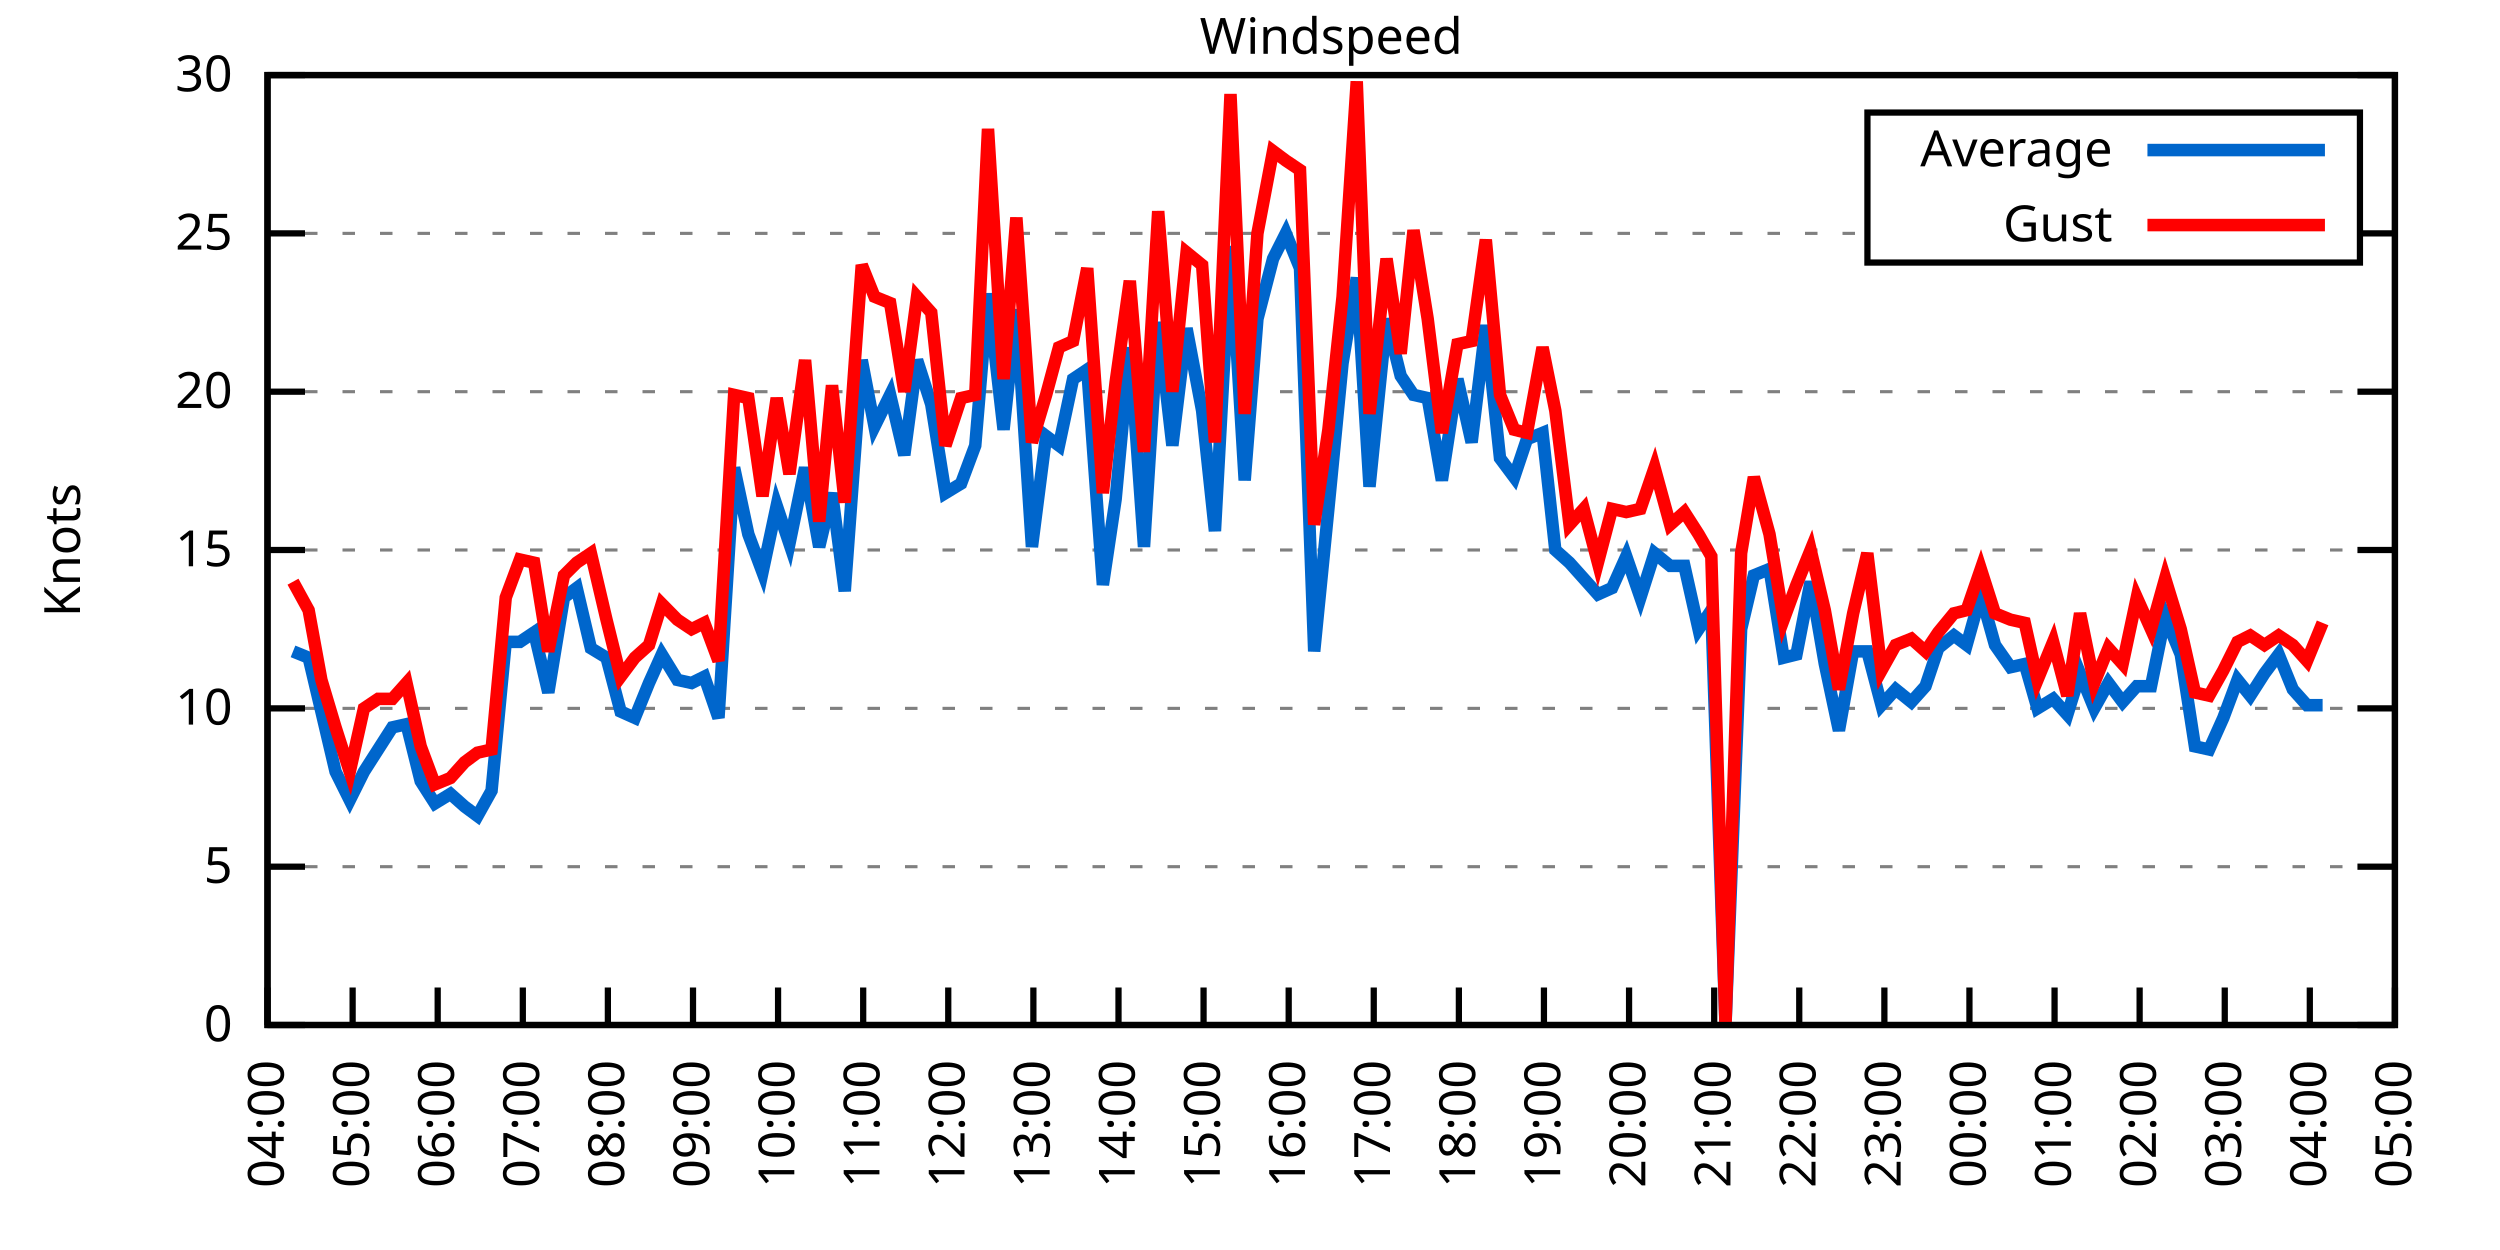
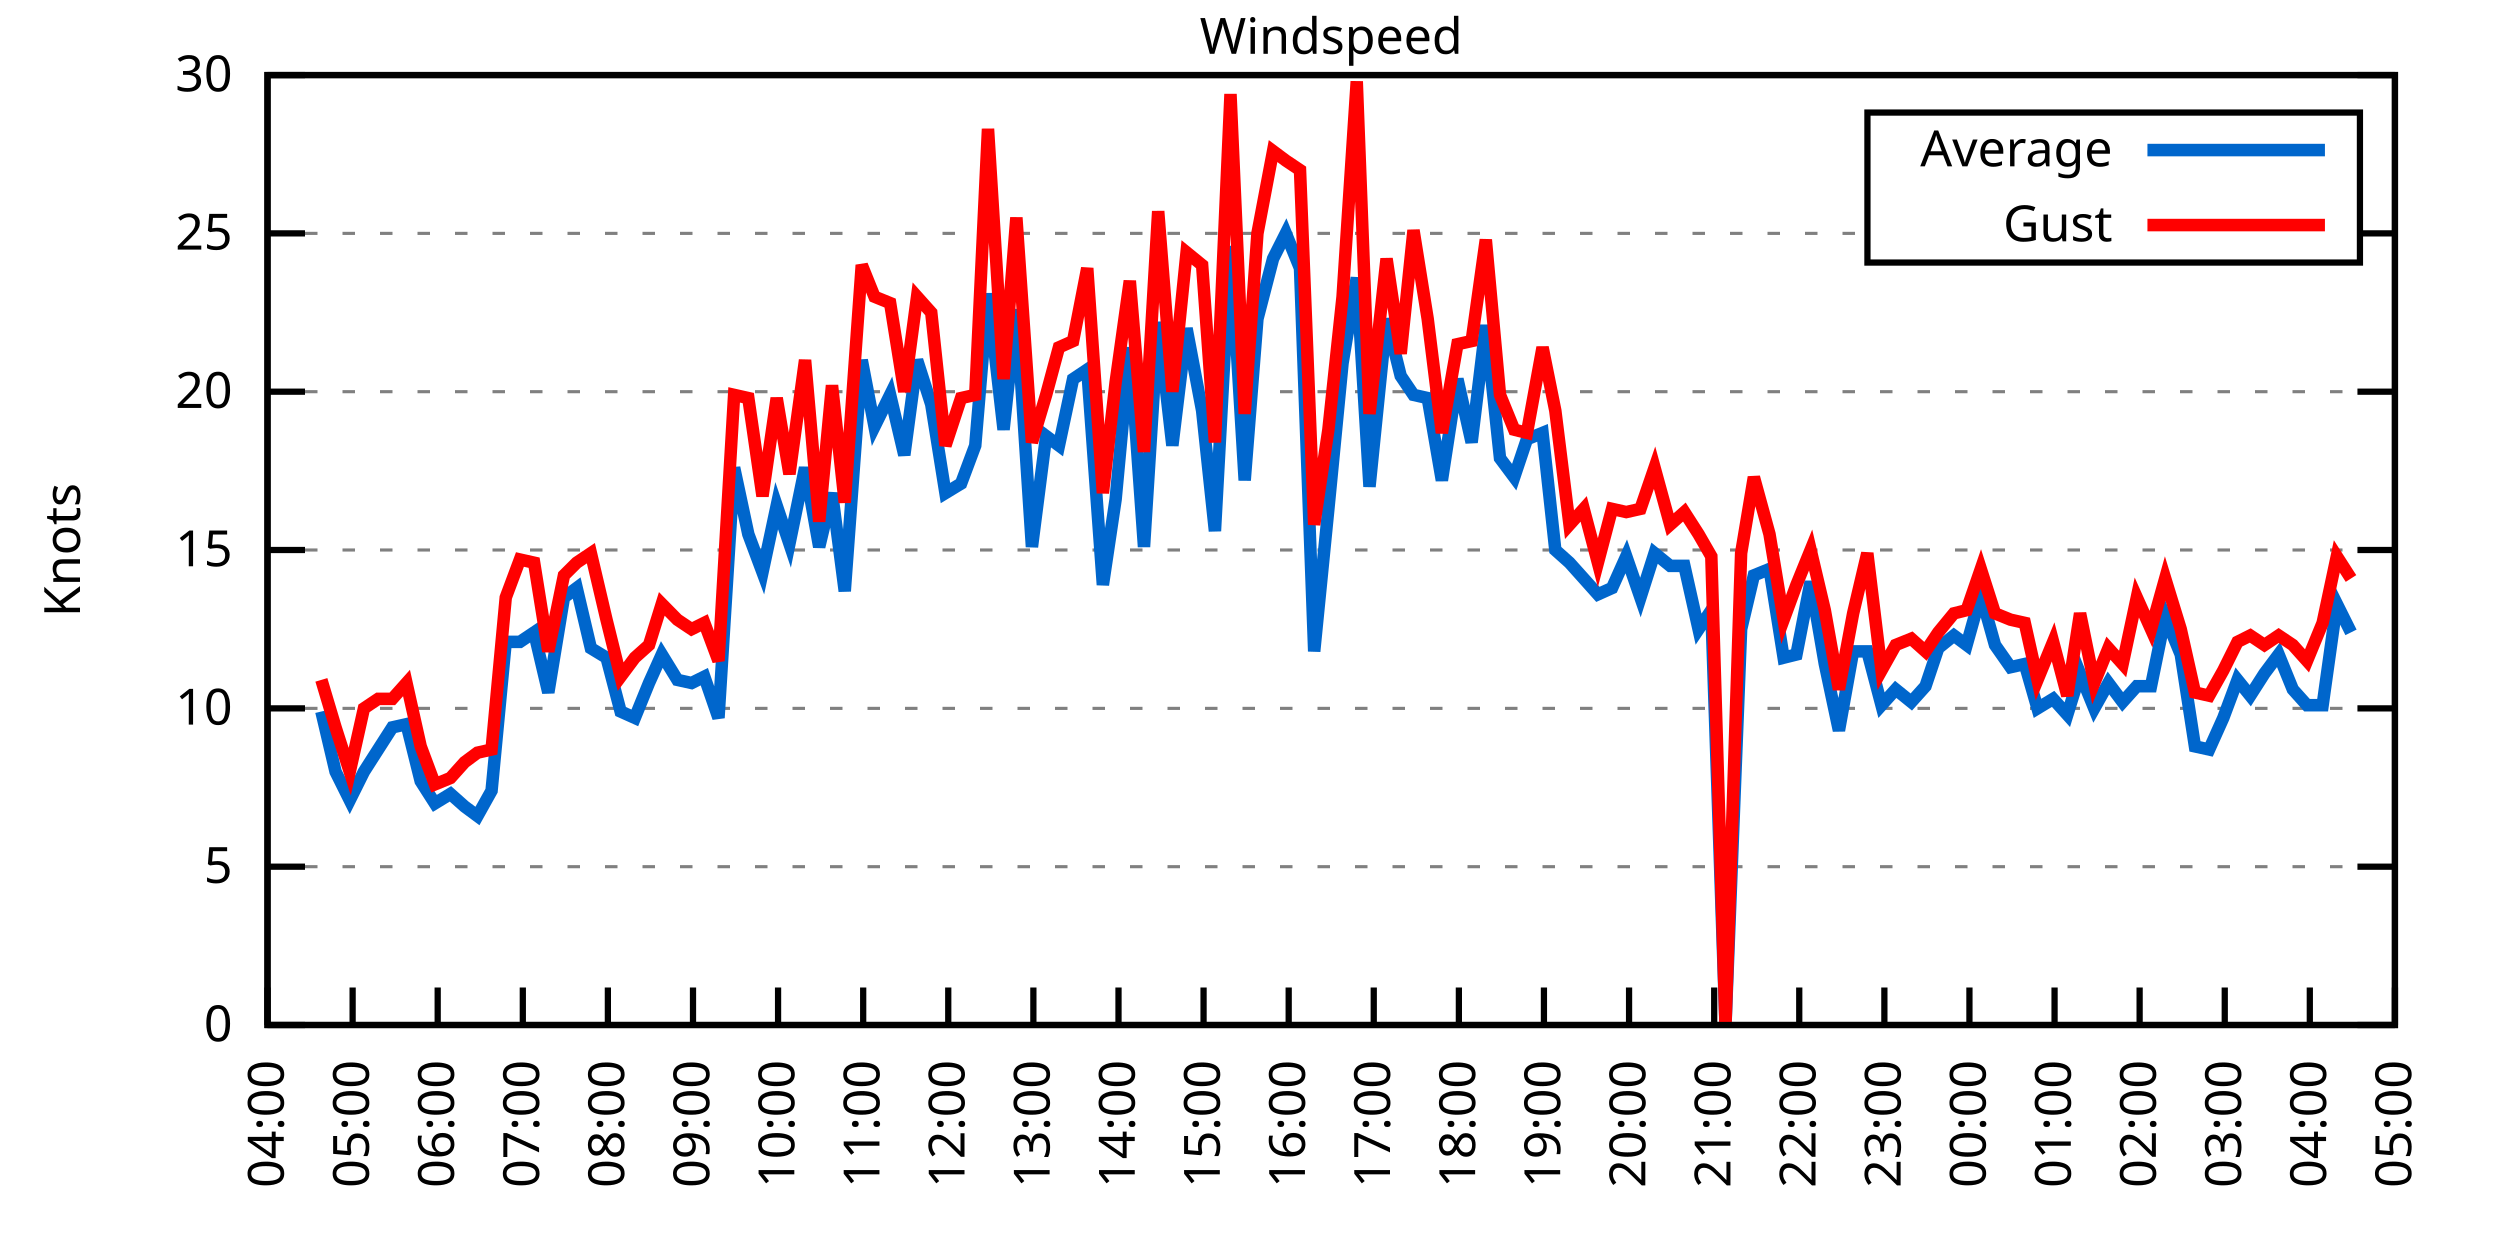
<svg xmlns="http://www.w3.org/2000/svg" xmlns:xlink="http://www.w3.org/1999/xlink" width="400" height="200" viewBox="0 0 400 200">
  <g id="gnuplot_canvas">
    <rect x="0" y="0" width="400" height="200" fill="none" />
    <defs>
      <circle id="gpDot" r="0.5" stroke-width="0.5" stroke="currentColor" />
      <path id="gpPt0" stroke-width="0.333" stroke="currentColor" d="M-1,0 h2 M0,-1 v2" />
      <path id="gpPt1" stroke-width="0.333" stroke="currentColor" d="M-1,-1 L1,1 M1,-1 L-1,1" />
      <path id="gpPt2" stroke-width="0.333" stroke="currentColor" d="M-1,0 L1,0 M0,-1 L0,1 M-1,-1 L1,1 M-1,1 L1,-1" />
      <rect id="gpPt3" stroke-width="0.333" stroke="currentColor" x="-1" y="-1" width="2" height="2" />
      <rect id="gpPt4" stroke-width="0.333" stroke="currentColor" fill="currentColor" x="-1" y="-1" width="2" height="2" />
      <circle id="gpPt5" stroke-width="0.333" stroke="currentColor" cx="0" cy="0" r="1" />
      <use xlink:href="#gpPt5" id="gpPt6" fill="currentColor" stroke="none" />
      <path id="gpPt7" stroke-width="0.333" stroke="currentColor" d="M0,-1.33 L-1.33,0.67 L1.33,0.67 z" />
      <use xlink:href="#gpPt7" id="gpPt8" fill="currentColor" stroke="none" />
      <use xlink:href="#gpPt7" id="gpPt9" stroke="currentColor" transform="rotate(180)" />
      <use xlink:href="#gpPt9" id="gpPt10" fill="currentColor" stroke="none" />
      <use xlink:href="#gpPt3" id="gpPt11" stroke="currentColor" transform="rotate(45)" />
      <use xlink:href="#gpPt11" id="gpPt12" fill="currentColor" stroke="none" />
      <path id="gpPt13" stroke-width="0.333" stroke="currentColor" d="M0,1.330 L1.265,0.411 L0.782,-1.067 L-0.782,-1.076 L-1.265,0.411 z" />
      <use xlink:href="#gpPt13" id="gpPt14" fill="currentColor" stroke="none" />
      <filter id="textbox" filterUnits="objectBoundingBox" x="0" y="0" height="1" width="1">
        <feFlood flood-color="white" flood-opacity="1" result="bgnd" />
        <feComposite in="SourceGraphic" in2="bgnd" operator="atop" />
      </filter>
      <filter id="greybox" filterUnits="objectBoundingBox" x="0" y="0" height="1" width="1">
        <feFlood flood-color="lightgrey" flood-opacity="1" result="grey" />
        <feComposite in="SourceGraphic" in2="grey" operator="atop" />
      </filter>
    </defs>
    <g fill="none" color="white" stroke="currentColor" stroke-width="1.00" stroke-linecap="butt" stroke-linejoin="miter">
</g>
    <g fill="none" color="black" stroke="currentColor" stroke-width="1.00" stroke-linecap="butt" stroke-linejoin="miter">
      <g stroke="none" shape-rendering="crispEdges">
        <polygon fill="rgb(255, 255, 255)" points="42.80,164.00 383.18,164.00 383.18,12.02 42.80,12.02 " />
      </g>
    </g>
    <g fill="none" color="black" stroke="currentColor" stroke-width="1.00" stroke-linecap="butt" stroke-linejoin="miter">
</g>
    <g fill="none" color="black" stroke="black" stroke-width="0.50" stroke-linecap="butt" stroke-linejoin="miter">
</g>
    <g fill="none" color="gray" stroke="currentColor" stroke-width="0.50" stroke-linecap="butt" stroke-linejoin="miter">
      <path stroke="gray" stroke-dasharray="2,4" class="gridline" d="M42.80,164.00 L383.19,164.00  " />
    </g>
    <g fill="none" color="gray" stroke="gray" stroke-width="1.00" stroke-linecap="butt" stroke-linejoin="miter">
</g>
    <g fill="none" color="black" stroke="currentColor" stroke-width="1.00" stroke-linecap="butt" stroke-linejoin="miter">
      <path stroke="black" d="M42.80,164.00 L48.80,164.00 M383.19,164.00 L377.19,164.00  " />
      <g transform="translate(37.20,166.60)" stroke="none" fill="black" font-family="Sans" font-size="8.00" text-anchor="end">
        <text>
          <tspan font-family="Sans"> 0</tspan>
        </text>
      </g>
    </g>
    <g fill="none" color="black" stroke="currentColor" stroke-width="1.00" stroke-linecap="butt" stroke-linejoin="miter">
</g>
    <g fill="none" color="black" stroke="black" stroke-width="0.50" stroke-linecap="butt" stroke-linejoin="miter">
</g>
    <g fill="none" color="gray" stroke="currentColor" stroke-width="0.50" stroke-linecap="butt" stroke-linejoin="miter">
      <path stroke="gray" stroke-dasharray="2,4" class="gridline" d="M42.80,138.67 L383.19,138.67  " />
    </g>
    <g fill="none" color="gray" stroke="gray" stroke-width="1.00" stroke-linecap="butt" stroke-linejoin="miter">
</g>
    <g fill="none" color="black" stroke="currentColor" stroke-width="1.00" stroke-linecap="butt" stroke-linejoin="miter">
      <path stroke="black" d="M42.80,138.67 L48.80,138.67 M383.19,138.67 L377.19,138.67  " />
      <g transform="translate(37.20,141.27)" stroke="none" fill="black" font-family="Sans" font-size="8.00" text-anchor="end">
        <text>
          <tspan font-family="Sans"> 5</tspan>
        </text>
      </g>
    </g>
    <g fill="none" color="black" stroke="currentColor" stroke-width="1.00" stroke-linecap="butt" stroke-linejoin="miter">
</g>
    <g fill="none" color="black" stroke="black" stroke-width="0.50" stroke-linecap="butt" stroke-linejoin="miter">
</g>
    <g fill="none" color="gray" stroke="currentColor" stroke-width="0.50" stroke-linecap="butt" stroke-linejoin="miter">
      <path stroke="gray" stroke-dasharray="2,4" class="gridline" d="M42.80,113.34 L383.19,113.34  " />
    </g>
    <g fill="none" color="gray" stroke="gray" stroke-width="1.00" stroke-linecap="butt" stroke-linejoin="miter">
</g>
    <g fill="none" color="black" stroke="currentColor" stroke-width="1.00" stroke-linecap="butt" stroke-linejoin="miter">
      <path stroke="black" d="M42.80,113.34 L48.80,113.34 M383.19,113.34 L377.19,113.34  " />
      <g transform="translate(37.20,115.94)" stroke="none" fill="black" font-family="Sans" font-size="8.00" text-anchor="end">
        <text>
          <tspan font-family="Sans"> 10</tspan>
        </text>
      </g>
    </g>
    <g fill="none" color="black" stroke="currentColor" stroke-width="1.00" stroke-linecap="butt" stroke-linejoin="miter">
</g>
    <g fill="none" color="black" stroke="black" stroke-width="0.50" stroke-linecap="butt" stroke-linejoin="miter">
</g>
    <g fill="none" color="gray" stroke="currentColor" stroke-width="0.50" stroke-linecap="butt" stroke-linejoin="miter">
      <path stroke="gray" stroke-dasharray="2,4" class="gridline" d="M42.80,88.00 L383.19,88.00  " />
    </g>
    <g fill="none" color="gray" stroke="gray" stroke-width="1.00" stroke-linecap="butt" stroke-linejoin="miter">
</g>
    <g fill="none" color="black" stroke="currentColor" stroke-width="1.00" stroke-linecap="butt" stroke-linejoin="miter">
      <path stroke="black" d="M42.80,88.00 L48.80,88.00 M383.19,88.00 L377.19,88.00  " />
      <g transform="translate(37.20,90.60)" stroke="none" fill="black" font-family="Sans" font-size="8.00" text-anchor="end">
        <text>
          <tspan font-family="Sans"> 15</tspan>
        </text>
      </g>
    </g>
    <g fill="none" color="black" stroke="currentColor" stroke-width="1.00" stroke-linecap="butt" stroke-linejoin="miter">
</g>
    <g fill="none" color="black" stroke="black" stroke-width="0.50" stroke-linecap="butt" stroke-linejoin="miter">
</g>
    <g fill="none" color="gray" stroke="currentColor" stroke-width="0.50" stroke-linecap="butt" stroke-linejoin="miter">
      <path stroke="gray" stroke-dasharray="2,4" class="gridline" d="M42.80,62.67 L383.19,62.67  " />
    </g>
    <g fill="none" color="gray" stroke="gray" stroke-width="1.00" stroke-linecap="butt" stroke-linejoin="miter">
</g>
    <g fill="none" color="black" stroke="currentColor" stroke-width="1.00" stroke-linecap="butt" stroke-linejoin="miter">
      <path stroke="black" d="M42.80,62.67 L48.80,62.67 M383.19,62.67 L377.19,62.67  " />
      <g transform="translate(37.20,65.27)" stroke="none" fill="black" font-family="Sans" font-size="8.00" text-anchor="end">
        <text>
          <tspan font-family="Sans"> 20</tspan>
        </text>
      </g>
    </g>
    <g fill="none" color="black" stroke="currentColor" stroke-width="1.00" stroke-linecap="butt" stroke-linejoin="miter">
</g>
    <g fill="none" color="black" stroke="black" stroke-width="0.50" stroke-linecap="butt" stroke-linejoin="miter">
</g>
    <g fill="none" color="gray" stroke="currentColor" stroke-width="0.50" stroke-linecap="butt" stroke-linejoin="miter">
      <path stroke="gray" stroke-dasharray="2,4" class="gridline" d="M42.80,37.34 L298.79,37.34 M377.59,37.34 L383.19,37.34  " />
    </g>
    <g fill="none" color="gray" stroke="gray" stroke-width="1.00" stroke-linecap="butt" stroke-linejoin="miter">
</g>
    <g fill="none" color="black" stroke="currentColor" stroke-width="1.00" stroke-linecap="butt" stroke-linejoin="miter">
      <path stroke="black" d="M42.80,37.34 L48.80,37.34 M383.19,37.34 L377.19,37.34  " />
      <g transform="translate(37.20,39.94)" stroke="none" fill="black" font-family="Sans" font-size="8.00" text-anchor="end">
        <text>
          <tspan font-family="Sans"> 25</tspan>
        </text>
      </g>
    </g>
    <g fill="none" color="black" stroke="currentColor" stroke-width="1.00" stroke-linecap="butt" stroke-linejoin="miter">
</g>
    <g fill="none" color="black" stroke="black" stroke-width="0.50" stroke-linecap="butt" stroke-linejoin="miter">
</g>
    <g fill="none" color="gray" stroke="currentColor" stroke-width="0.50" stroke-linecap="butt" stroke-linejoin="miter">
      <path stroke="gray" stroke-dasharray="2,4" class="gridline" d="M42.80,12.01 L383.19,12.01  " />
    </g>
    <g fill="none" color="gray" stroke="gray" stroke-width="1.00" stroke-linecap="butt" stroke-linejoin="miter">
</g>
    <g fill="none" color="black" stroke="currentColor" stroke-width="1.00" stroke-linecap="butt" stroke-linejoin="miter">
      <path stroke="black" d="M42.80,12.01 L48.80,12.01 M383.19,12.01 L377.19,12.01  " />
      <g transform="translate(37.20,14.61)" stroke="none" fill="black" font-family="Sans" font-size="8.00" text-anchor="end">
        <text>
          <tspan font-family="Sans"> 30</tspan>
        </text>
      </g>
    </g>
    <g fill="none" color="black" stroke="currentColor" stroke-width="1.00" stroke-linecap="butt" stroke-linejoin="miter">
      <path stroke="black" d="M42.80,164.00 L42.80,158.00  " />
      <g transform="translate(45.40,169.60) rotate(270.00)" stroke="none" fill="black" font-family="Sans" font-size="8.00" text-anchor="end">
        <text>
          <tspan font-family="Sans">04:00</tspan>
        </text>
      </g>
    </g>
    <g fill="none" color="black" stroke="currentColor" stroke-width="1.00" stroke-linecap="butt" stroke-linejoin="miter">
      <path stroke="black" d="M56.42,164.00 L56.42,158.00  " />
      <g transform="translate(59.02,169.60) rotate(270.00)" stroke="none" fill="black" font-family="Sans" font-size="8.00" text-anchor="end">
        <text>
          <tspan font-family="Sans">05:00</tspan>
        </text>
      </g>
    </g>
    <g fill="none" color="black" stroke="currentColor" stroke-width="1.00" stroke-linecap="butt" stroke-linejoin="miter">
      <path stroke="black" d="M70.03,164.00 L70.03,158.00  " />
      <g transform="translate(72.63,169.60) rotate(270.00)" stroke="none" fill="black" font-family="Sans" font-size="8.00" text-anchor="end">
        <text>
          <tspan font-family="Sans">06:00</tspan>
        </text>
      </g>
    </g>
    <g fill="none" color="black" stroke="currentColor" stroke-width="1.00" stroke-linecap="butt" stroke-linejoin="miter">
      <path stroke="black" d="M83.65,164.00 L83.65,158.00  " />
      <g transform="translate(86.25,169.60) rotate(270.00)" stroke="none" fill="black" font-family="Sans" font-size="8.00" text-anchor="end">
        <text>
          <tspan font-family="Sans">07:00</tspan>
        </text>
      </g>
    </g>
    <g fill="none" color="black" stroke="currentColor" stroke-width="1.00" stroke-linecap="butt" stroke-linejoin="miter">
      <path stroke="black" d="M97.26,164.00 L97.26,158.00  " />
      <g transform="translate(99.86,169.60) rotate(270.00)" stroke="none" fill="black" font-family="Sans" font-size="8.00" text-anchor="end">
        <text>
          <tspan font-family="Sans">08:00</tspan>
        </text>
      </g>
    </g>
    <g fill="none" color="black" stroke="currentColor" stroke-width="1.00" stroke-linecap="butt" stroke-linejoin="miter">
      <path stroke="black" d="M110.88,164.00 L110.88,158.00  " />
      <g transform="translate(113.48,169.60) rotate(270.00)" stroke="none" fill="black" font-family="Sans" font-size="8.00" text-anchor="end">
        <text>
          <tspan font-family="Sans">09:00</tspan>
        </text>
      </g>
    </g>
    <g fill="none" color="black" stroke="currentColor" stroke-width="1.00" stroke-linecap="butt" stroke-linejoin="miter">
      <path stroke="black" d="M124.49,164.00 L124.49,158.00  " />
      <g transform="translate(127.09,169.60) rotate(270.00)" stroke="none" fill="black" font-family="Sans" font-size="8.00" text-anchor="end">
        <text>
          <tspan font-family="Sans">10:00</tspan>
        </text>
      </g>
    </g>
    <g fill="none" color="black" stroke="currentColor" stroke-width="1.00" stroke-linecap="butt" stroke-linejoin="miter">
      <path stroke="black" d="M138.11,164.00 L138.11,158.00  " />
      <g transform="translate(140.71,169.60) rotate(270.00)" stroke="none" fill="black" font-family="Sans" font-size="8.00" text-anchor="end">
        <text>
          <tspan font-family="Sans">11:00</tspan>
        </text>
      </g>
    </g>
    <g fill="none" color="black" stroke="currentColor" stroke-width="1.00" stroke-linecap="butt" stroke-linejoin="miter">
      <path stroke="black" d="M151.72,164.00 L151.72,158.00  " />
      <g transform="translate(154.32,169.60) rotate(270.00)" stroke="none" fill="black" font-family="Sans" font-size="8.00" text-anchor="end">
        <text>
          <tspan font-family="Sans">12:00</tspan>
        </text>
      </g>
    </g>
    <g fill="none" color="black" stroke="currentColor" stroke-width="1.00" stroke-linecap="butt" stroke-linejoin="miter">
      <path stroke="black" d="M165.34,164.00 L165.34,158.00  " />
      <g transform="translate(167.94,169.60) rotate(270.00)" stroke="none" fill="black" font-family="Sans" font-size="8.00" text-anchor="end">
        <text>
          <tspan font-family="Sans">13:00</tspan>
        </text>
      </g>
    </g>
    <g fill="none" color="black" stroke="currentColor" stroke-width="1.00" stroke-linecap="butt" stroke-linejoin="miter">
      <path stroke="black" d="M178.96,164.00 L178.96,158.00  " />
      <g transform="translate(181.56,169.60) rotate(270.00)" stroke="none" fill="black" font-family="Sans" font-size="8.00" text-anchor="end">
        <text>
          <tspan font-family="Sans">14:00</tspan>
        </text>
      </g>
    </g>
    <g fill="none" color="black" stroke="currentColor" stroke-width="1.00" stroke-linecap="butt" stroke-linejoin="miter">
      <path stroke="black" d="M192.57,164.00 L192.57,158.00  " />
      <g transform="translate(195.17,169.60) rotate(270.00)" stroke="none" fill="black" font-family="Sans" font-size="8.00" text-anchor="end">
        <text>
          <tspan font-family="Sans">15:00</tspan>
        </text>
      </g>
    </g>
    <g fill="none" color="black" stroke="currentColor" stroke-width="1.00" stroke-linecap="butt" stroke-linejoin="miter">
      <path stroke="black" d="M206.19,164.00 L206.19,158.00  " />
      <g transform="translate(208.79,169.60) rotate(270.00)" stroke="none" fill="black" font-family="Sans" font-size="8.00" text-anchor="end">
        <text>
          <tspan font-family="Sans">16:00</tspan>
        </text>
      </g>
    </g>
    <g fill="none" color="black" stroke="currentColor" stroke-width="1.00" stroke-linecap="butt" stroke-linejoin="miter">
      <path stroke="black" d="M219.80,164.00 L219.80,158.00  " />
      <g transform="translate(222.40,169.60) rotate(270.00)" stroke="none" fill="black" font-family="Sans" font-size="8.00" text-anchor="end">
        <text>
          <tspan font-family="Sans">17:00</tspan>
        </text>
      </g>
    </g>
    <g fill="none" color="black" stroke="currentColor" stroke-width="1.00" stroke-linecap="butt" stroke-linejoin="miter">
      <path stroke="black" d="M233.42,164.00 L233.42,158.00  " />
      <g transform="translate(236.02,169.60) rotate(270.00)" stroke="none" fill="black" font-family="Sans" font-size="8.00" text-anchor="end">
        <text>
          <tspan font-family="Sans">18:00</tspan>
        </text>
      </g>
    </g>
    <g fill="none" color="black" stroke="currentColor" stroke-width="1.00" stroke-linecap="butt" stroke-linejoin="miter">
      <path stroke="black" d="M247.03,164.00 L247.03,158.00  " />
      <g transform="translate(249.63,169.60) rotate(270.00)" stroke="none" fill="black" font-family="Sans" font-size="8.00" text-anchor="end">
        <text>
          <tspan font-family="Sans">19:00</tspan>
        </text>
      </g>
    </g>
    <g fill="none" color="black" stroke="currentColor" stroke-width="1.00" stroke-linecap="butt" stroke-linejoin="miter">
      <path stroke="black" d="M260.65,164.00 L260.65,158.00  " />
      <g transform="translate(263.25,169.60) rotate(270.00)" stroke="none" fill="black" font-family="Sans" font-size="8.00" text-anchor="end">
        <text>
          <tspan font-family="Sans">20:00</tspan>
        </text>
      </g>
    </g>
    <g fill="none" color="black" stroke="currentColor" stroke-width="1.00" stroke-linecap="butt" stroke-linejoin="miter">
      <path stroke="black" d="M274.27,164.00 L274.27,158.00  " />
      <g transform="translate(276.87,169.60) rotate(270.00)" stroke="none" fill="black" font-family="Sans" font-size="8.00" text-anchor="end">
        <text>
          <tspan font-family="Sans">21:00</tspan>
        </text>
      </g>
    </g>
    <g fill="none" color="black" stroke="currentColor" stroke-width="1.00" stroke-linecap="butt" stroke-linejoin="miter">
      <path stroke="black" d="M287.88,164.00 L287.88,158.00  " />
      <g transform="translate(290.48,169.60) rotate(270.00)" stroke="none" fill="black" font-family="Sans" font-size="8.00" text-anchor="end">
        <text>
          <tspan font-family="Sans">22:00</tspan>
        </text>
      </g>
    </g>
    <g fill="none" color="black" stroke="currentColor" stroke-width="1.00" stroke-linecap="butt" stroke-linejoin="miter">
      <path stroke="black" d="M301.50,164.00 L301.50,158.00  " />
      <g transform="translate(304.10,169.60) rotate(270.00)" stroke="none" fill="black" font-family="Sans" font-size="8.00" text-anchor="end">
        <text>
          <tspan font-family="Sans">23:00</tspan>
        </text>
      </g>
    </g>
    <g fill="none" color="black" stroke="currentColor" stroke-width="1.00" stroke-linecap="butt" stroke-linejoin="miter">
      <path stroke="black" d="M315.11,164.00 L315.11,158.00  " />
      <g transform="translate(317.71,169.60) rotate(270.00)" stroke="none" fill="black" font-family="Sans" font-size="8.00" text-anchor="end">
        <text>
          <tspan font-family="Sans">00:00</tspan>
        </text>
      </g>
    </g>
    <g fill="none" color="black" stroke="currentColor" stroke-width="1.00" stroke-linecap="butt" stroke-linejoin="miter">
      <path stroke="black" d="M328.73,164.00 L328.73,158.00  " />
      <g transform="translate(331.33,169.60) rotate(270.00)" stroke="none" fill="black" font-family="Sans" font-size="8.00" text-anchor="end">
        <text>
          <tspan font-family="Sans">01:00</tspan>
        </text>
      </g>
    </g>
    <g fill="none" color="black" stroke="currentColor" stroke-width="1.00" stroke-linecap="butt" stroke-linejoin="miter">
      <path stroke="black" d="M342.34,164.00 L342.34,158.00  " />
      <g transform="translate(344.94,169.60) rotate(270.00)" stroke="none" fill="black" font-family="Sans" font-size="8.00" text-anchor="end">
        <text>
          <tspan font-family="Sans">02:00</tspan>
        </text>
      </g>
    </g>
    <g fill="none" color="black" stroke="currentColor" stroke-width="1.00" stroke-linecap="butt" stroke-linejoin="miter">
      <path stroke="black" d="M355.96,164.00 L355.96,158.00  " />
      <g transform="translate(358.56,169.60) rotate(270.00)" stroke="none" fill="black" font-family="Sans" font-size="8.00" text-anchor="end">
        <text>
          <tspan font-family="Sans">03:00</tspan>
        </text>
      </g>
    </g>
    <g fill="none" color="black" stroke="currentColor" stroke-width="1.00" stroke-linecap="butt" stroke-linejoin="miter">
      <path stroke="black" d="M369.57,164.00 L369.57,158.00  " />
      <g transform="translate(372.17,169.60) rotate(270.00)" stroke="none" fill="black" font-family="Sans" font-size="8.00" text-anchor="end">
        <text>
          <tspan font-family="Sans">04:00</tspan>
        </text>
      </g>
    </g>
    <g fill="none" color="black" stroke="currentColor" stroke-width="1.00" stroke-linecap="butt" stroke-linejoin="miter">
      <path stroke="black" d="M383.19,164.00 L383.19,158.00  " />
      <g transform="translate(385.79,169.60) rotate(270.00)" stroke="none" fill="black" font-family="Sans" font-size="8.00" text-anchor="end">
        <text>
          <tspan font-family="Sans">05:00</tspan>
        </text>
      </g>
    </g>
    <g fill="none" color="black" stroke="currentColor" stroke-width="1.00" stroke-linecap="butt" stroke-linejoin="miter">
</g>
    <g fill="none" color="black" stroke="currentColor" stroke-width="1.00" stroke-linecap="butt" stroke-linejoin="miter">
      <path stroke="black" d="M42.80,12.01 L42.80,164.00 L383.19,164.00 L383.19,12.01 L42.80,12.01 Z  " />
    </g>
    <g fill="none" color="black" stroke="currentColor" stroke-width="1.00" stroke-linecap="butt" stroke-linejoin="miter">
</g>
    <g fill="none" color="black" stroke="currentColor" stroke-width="1.00" stroke-linecap="butt" stroke-linejoin="miter">
      <path stroke="black" d="M298.79,42.01 L298.79,18.01 L377.59,18.01 L377.59,42.01 L298.79,42.01 Z  " />
    </g>
    <g id="Windspeed_plot_1">
      <g fill="none" color="white" stroke="black" stroke-width="2.00" stroke-linecap="butt" stroke-linejoin="miter">
</g>
      <g fill="none" color="black" stroke="currentColor" stroke-width="2.00" stroke-linecap="butt" stroke-linejoin="miter">
        <g transform="translate(337.99,26.61)" stroke="none" fill="black" font-family="Sans" font-size="8.00" text-anchor="end">
          <text>
            <tspan font-family="Sans">Average</tspan>
          </text>
        </g>
      </g>
      <g fill="none" color="black" stroke="currentColor" stroke-width="2.00" stroke-linecap="butt" stroke-linejoin="miter">
-         <path stroke="rgb(  0, 102, 204)" d="M343.59,24.01 L371.99,24.01 M46.88,104.22 L49.38,105.23 L51.42,113.84 L53.69,123.47 L55.96,128.03 L58.23,123.47   L60.50,119.92 L62.77,116.38 L65.04,115.87 L67.31,124.99 L69.58,128.54 L72.07,127.02 L74.34,129.04 L76.39,130.56   L78.65,126.51 L80.92,102.70 L83.19,102.70 L85.46,101.18 L87.73,110.80 L90.23,95.60 L92.27,94.08 L94.54,103.71   L97.04,105.23 L99.30,113.84 L101.57,114.86 L103.84,109.28 L105.89,104.72 L108.38,108.78 L110.65,109.28 L112.69,108.27   L114.96,114.86 L117.46,74.83 L119.73,85.47 L122.00,91.55 L124.27,80.91 L126.31,86.99 L128.81,74.83 L131.07,87.50   L133.12,78.89 L135.16,94.59 L137.88,57.61 L139.92,68.25 L142.42,63.18 L144.69,72.81 L146.73,57.61 L149.00,64.70   L151.27,78.89 L153.77,77.37 L156.04,71.29 L158.08,46.97 L160.57,68.75 L162.62,49.50 L165.11,87.50 L167.38,69.77   L169.43,71.29 L171.69,60.65 L173.96,59.13 L176.46,93.58 L178.50,79.90 L180.77,55.58 L183.04,87.50 L185.31,51.53   L187.58,71.29 L189.85,52.54 L192.34,65.71 L194.39,84.97 L196.88,39.37 L199.15,76.86 L201.19,51.02 L203.69,41.39   L205.73,37.34 L208.00,42.91 L210.27,104.22 L212.54,81.42 L214.81,58.11 L217.08,44.43 L219.12,77.87 L221.85,51.02   L224.11,60.14 L226.16,63.18 L228.43,63.69 L230.70,76.86 L233.19,60.65 L235.46,70.78 L237.73,52.03 L240.00,73.31   L242.27,76.35 L244.31,70.27 L246.81,69.26 L248.85,88.00 L251.12,90.03 L253.39,92.56 L255.66,95.10 L257.93,94.08   L260.20,89.02 L262.47,95.60 L264.73,88.51 L267.23,90.54 L269.50,90.54 L271.77,100.67 L273.81,97.63 L276.08,164.00   L278.58,100.67 L280.62,92.06 L283.12,91.04 L285.38,105.23 L287.43,104.72 L289.70,93.07 L291.97,106.24 L294.23,116.88   L296.50,104.22 L298.77,104.22 L301.04,112.83 L303.31,110.30 L305.81,112.32 L308.08,109.79 L310.12,103.71 L312.62,101.68   L314.66,103.20 L316.93,95.10 L319.20,103.20 L321.69,106.75 L323.96,106.24 L326.00,113.34 L328.50,111.82 L330.77,114.35   L332.81,107.76 L335.08,113.34 L337.35,109.28 L339.62,112.32 L341.89,109.79 L344.16,109.79 L346.43,98.64 L348.92,104.72   L351.19,119.42 L353.46,119.92 L355.73,114.86 L358.00,108.78 L360.04,111.31 L362.31,107.76 L364.58,104.72 L366.85,110.30   L369.12,112.83 L371.62,112.83  " />
+         <path stroke="rgb(  0, 102, 204)" d="M343.59,24.01 L371.99,24.01 M51.42,113.84 L53.69,123.47 L55.96,128.03 L58.23,123.47 L60.50,119.92 L62.77,116.38   L65.04,115.87 L67.31,124.99 L69.58,128.54 L72.07,127.02 L74.34,129.04 L76.39,130.56 L78.65,126.51 L80.92,102.70   L83.19,102.70 L85.46,101.18 L87.73,110.80 L90.23,95.60 L92.27,94.08 L94.54,103.71 L97.04,105.23 L99.30,113.84   L101.57,114.86 L103.84,109.28 L105.89,104.72 L108.38,108.78 L110.65,109.28 L112.69,108.27 L114.96,114.86 L117.46,74.83   L119.73,85.47 L122.00,91.55 L124.27,80.91 L126.31,86.99 L128.81,74.83 L131.07,87.50 L133.12,78.89 L135.16,94.59   L137.88,57.61 L139.92,68.25 L142.42,63.18 L144.69,72.81 L146.73,57.61 L149.00,64.70 L151.27,78.89 L153.77,77.37   L156.04,71.29 L158.08,46.97 L160.57,68.75 L162.62,49.50 L165.11,87.50 L167.38,69.77 L169.43,71.29 L171.69,60.65   L173.96,59.13 L176.46,93.58 L178.50,79.90 L180.77,55.58 L183.04,87.50 L185.31,51.53 L187.58,71.29 L189.85,52.54   L192.34,65.71 L194.39,84.97 L196.88,39.37 L199.15,76.86 L201.19,51.02 L203.69,41.39 L205.73,37.34 L208.00,42.91   L210.27,104.22 L212.54,81.42 L214.81,58.11 L217.08,44.43 L219.12,77.87 L221.85,51.02 L224.11,60.14 L226.16,63.18   L228.43,63.69 L230.70,76.86 L233.19,60.65 L235.46,70.78 L237.73,52.03 L240.00,73.31 L242.27,76.35 L244.31,70.27   L246.81,69.26 L248.85,88.00 L251.12,90.03 L253.39,92.56 L255.66,95.10 L257.93,94.08 L260.20,89.02 L262.47,95.60   L264.73,88.51 L267.23,90.54 L269.50,90.54 L271.77,100.67 L273.81,97.63 L276.08,164.00 L278.58,100.67 L280.62,92.06   L283.12,91.04 L285.38,105.23 L287.43,104.72 L289.70,93.07 L291.97,106.24 L294.23,116.88 L296.50,104.22 L298.77,104.22   L301.04,112.83 L303.31,110.30 L305.81,112.32 L308.08,109.79 L310.12,103.71 L312.62,101.68 L314.66,103.20 L316.93,95.10   L319.20,103.20 L321.69,106.75 L323.96,106.24 L326.00,113.34 L328.50,111.82 L330.77,114.35 L332.81,107.76 L335.08,113.34   L337.35,109.28 L339.62,112.32 L341.89,109.79 L344.16,109.79 L346.43,98.64 L348.92,104.72 L351.19,119.42 L353.46,119.92   L355.73,114.86 L358.00,108.78 L360.04,111.31 L362.31,107.76 L364.58,104.72 L366.85,110.30 L369.12,112.83 L371.62,112.83   L373.89,96.62 L376.16,101.18  " />
      </g>
    </g>
    <g id="Windspeed_plot_2">
      <g fill="none" color="black" stroke="currentColor" stroke-width="2.00" stroke-linecap="butt" stroke-linejoin="miter">
        <g transform="translate(337.99,38.61)" stroke="none" fill="black" font-family="Sans" font-size="8.00" text-anchor="end">
          <text>
            <tspan font-family="Sans">Gust</tspan>
          </text>
        </g>
      </g>
      <g fill="none" color="black" stroke="currentColor" stroke-width="2.00" stroke-linecap="butt" stroke-linejoin="miter">
-         <path stroke="rgb(255,   0,   0)" d="M343.59,36.01 L371.99,36.01 M46.88,93.07 L49.38,97.63 L51.42,108.78 L53.69,116.38 L55.96,123.47 L58.23,113.34   L60.50,111.82 L62.77,111.82 L65.04,109.28 L67.31,119.42 L69.58,125.50 L72.07,124.48 L74.34,121.95 L76.39,120.43   L78.65,119.92 L80.92,95.60 L83.19,89.52 L85.46,90.03 L87.73,104.22 L90.23,92.06 L92.27,90.03 L94.54,88.51   L97.04,99.15 L99.30,108.27 L101.57,105.23 L103.84,103.20 L105.89,96.62 L108.38,99.15 L110.65,100.67 L112.69,99.66   L114.96,105.74 L117.46,63.18 L119.73,63.69 L122.00,79.39 L124.27,63.69 L126.31,75.85 L128.81,57.61 L131.07,83.45   L133.12,61.66 L135.16,80.41 L137.88,42.41 L139.92,47.47 L142.42,48.49 L144.69,62.67 L146.73,47.47 L149.00,50.01   L151.27,71.29 L153.77,63.69 L156.04,63.18 L158.08,20.62 L160.57,60.65 L162.62,34.81 L165.11,70.78 L167.38,63.18   L169.43,55.58 L171.69,54.57 L173.96,42.91 L176.46,78.89 L178.50,61.15 L180.77,44.94 L183.04,72.30 L185.31,33.80   L187.58,62.67 L189.85,40.38 L192.34,42.41 L194.39,70.78 L196.88,15.05 L199.15,66.22 L201.19,37.34 L203.69,24.17   L205.73,25.69 L208.00,27.21 L210.27,83.95 L212.54,68.75 L214.81,47.47 L217.08,13.02 L219.12,66.22 L221.85,41.39   L224.11,56.59 L226.16,36.84 L228.43,51.02 L230.70,69.26 L233.19,55.07 L235.46,54.57 L237.73,38.35 L240.00,63.18   L242.27,68.75 L244.31,69.26 L246.81,55.58 L248.85,65.71 L251.12,83.95 L253.39,81.42 L255.66,90.03 L257.93,81.42   L260.20,81.93 L262.47,81.42 L264.73,74.83 L267.23,83.95 L269.50,81.93 L271.77,85.47 L273.81,89.02 L276.08,164.00   L278.58,88.51 L280.62,76.35 L283.12,85.47 L285.38,99.15 L287.43,93.58 L289.70,88.00 L291.97,97.63 L294.23,110.30   L296.50,98.14 L298.77,88.51 L301.04,107.26 L303.31,103.20 L305.81,102.19 L308.08,104.22 L310.12,101.18 L312.62,98.14   L314.66,97.63 L316.93,91.04 L319.20,98.14 L321.69,99.15 L323.96,99.66 L326.00,108.78 L328.50,102.70 L330.77,111.31   L332.81,98.14 L335.08,109.28 L337.35,103.71 L339.62,106.24 L341.89,95.60 L344.16,100.67 L346.43,92.56 L348.92,100.67   L351.19,110.80 L353.46,111.31 L355.73,107.26 L358.00,102.70 L360.04,101.68 L362.31,103.20 L364.58,101.68 L366.85,103.20   L369.12,105.74 L371.62,99.66  " />
+         <path stroke="rgb(255,   0,   0)" d="M343.59,36.01 L371.99,36.01 M51.42,108.78 L53.69,116.38 L55.96,123.47 L58.23,113.34 L60.50,111.82 L62.77,111.82   L65.04,109.28 L67.31,119.42 L69.58,125.50 L72.07,124.48 L74.34,121.95 L76.39,120.43 L78.65,119.92 L80.92,95.60   L83.19,89.52 L85.46,90.03 L87.73,104.22 L90.23,92.06 L92.27,90.03 L94.54,88.51 L97.04,99.15 L99.30,108.27   L101.57,105.23 L103.84,103.20 L105.89,96.62 L108.38,99.15 L110.65,100.67 L112.69,99.66 L114.96,105.74 L117.46,63.18   L119.73,63.69 L122.00,79.39 L124.27,63.69 L126.31,75.85 L128.81,57.61 L131.07,83.45 L133.12,61.66 L135.16,80.41   L137.88,42.41 L139.92,47.47 L142.42,48.49 L144.69,62.67 L146.73,47.47 L149.00,50.01 L151.27,71.29 L153.77,63.69   L156.04,63.18 L158.08,20.62 L160.57,60.65 L162.62,34.81 L165.11,70.78 L167.38,63.18 L169.43,55.58 L171.69,54.57   L173.96,42.91 L176.46,78.89 L178.50,61.15 L180.77,44.94 L183.04,72.30 L185.31,33.80 L187.58,62.67 L189.85,40.38   L192.34,42.41 L194.39,70.78 L196.88,15.05 L199.15,66.22 L201.19,37.34 L203.69,24.17 L205.73,25.69 L208.00,27.21   L210.27,83.95 L212.54,68.75 L214.81,47.47 L217.08,13.02 L219.12,66.22 L221.85,41.39 L224.11,56.59 L226.16,36.84   L228.43,51.02 L230.70,69.26 L233.19,55.07 L235.46,54.57 L237.73,38.35 L240.00,63.18 L242.27,68.75 L244.31,69.26   L246.81,55.58 L248.85,65.71 L251.12,83.95 L253.39,81.42 L255.66,90.03 L257.93,81.42 L260.20,81.93 L262.47,81.42   L264.73,74.83 L267.23,83.95 L269.50,81.93 L271.77,85.47 L273.81,89.02 L276.08,164.00 L278.58,88.51 L280.62,76.35   L283.12,85.47 L285.38,99.15 L287.43,93.58 L289.70,88.00 L291.97,97.63 L294.23,110.30 L296.50,98.14 L298.77,88.51   L301.04,107.26 L303.31,103.20 L305.81,102.19 L308.08,104.22 L310.12,101.18 L312.62,98.14 L314.66,97.63 L316.93,91.04   L319.20,98.14 L321.69,99.15 L323.96,99.66 L326.00,108.78 L328.50,102.70 L330.77,111.31 L332.81,98.14 L335.08,109.28   L337.35,103.71 L339.62,106.24 L341.89,95.60 L344.16,100.67 L346.43,92.56 L348.92,100.67 L351.19,110.80 L353.46,111.31   L355.73,107.26 L358.00,102.70 L360.04,101.68 L362.31,103.20 L364.58,101.68 L366.85,103.20 L369.12,105.74 L371.62,99.66   L373.89,89.02 L376.16,92.56  " />
      </g>
    </g>
    <g fill="none" color="black" stroke="currentColor" stroke-width="2.00" stroke-linecap="butt" stroke-linejoin="miter">
</g>
    <g fill="none" color="black" stroke="black" stroke-width="1.00" stroke-linecap="butt" stroke-linejoin="miter">
</g>
    <g fill="none" color="black" stroke="currentColor" stroke-width="1.00" stroke-linecap="butt" stroke-linejoin="miter">
      <path stroke="black" d="M42.80,12.01 L42.80,164.00 L383.19,164.00 L383.19,12.01 L42.80,12.01 Z  " />
      <g transform="translate(12.80,88.01) rotate(270.00)" stroke="none" fill="black" font-family="Sans" font-size="8.00" text-anchor="middle">
        <text>
          <tspan font-family="Sans">Knots</tspan>
        </text>
      </g>
    </g>
    <g fill="none" color="black" stroke="currentColor" stroke-width="1.00" stroke-linecap="butt" stroke-linejoin="miter">
</g>
    <g fill="none" color="black" stroke="currentColor" stroke-width="1.00" stroke-linecap="butt" stroke-linejoin="miter">
      <g transform="translate(212.99,8.61)" stroke="none" fill="black" font-family="Sans" font-size="8.00" text-anchor="middle">
        <text>
          <tspan font-family="Sans">Windspeed</tspan>
        </text>
      </g>
    </g>
    <g fill="none" color="black" stroke="currentColor" stroke-width="1.00" stroke-linecap="butt" stroke-linejoin="miter">
</g>
  </g>
</svg>
